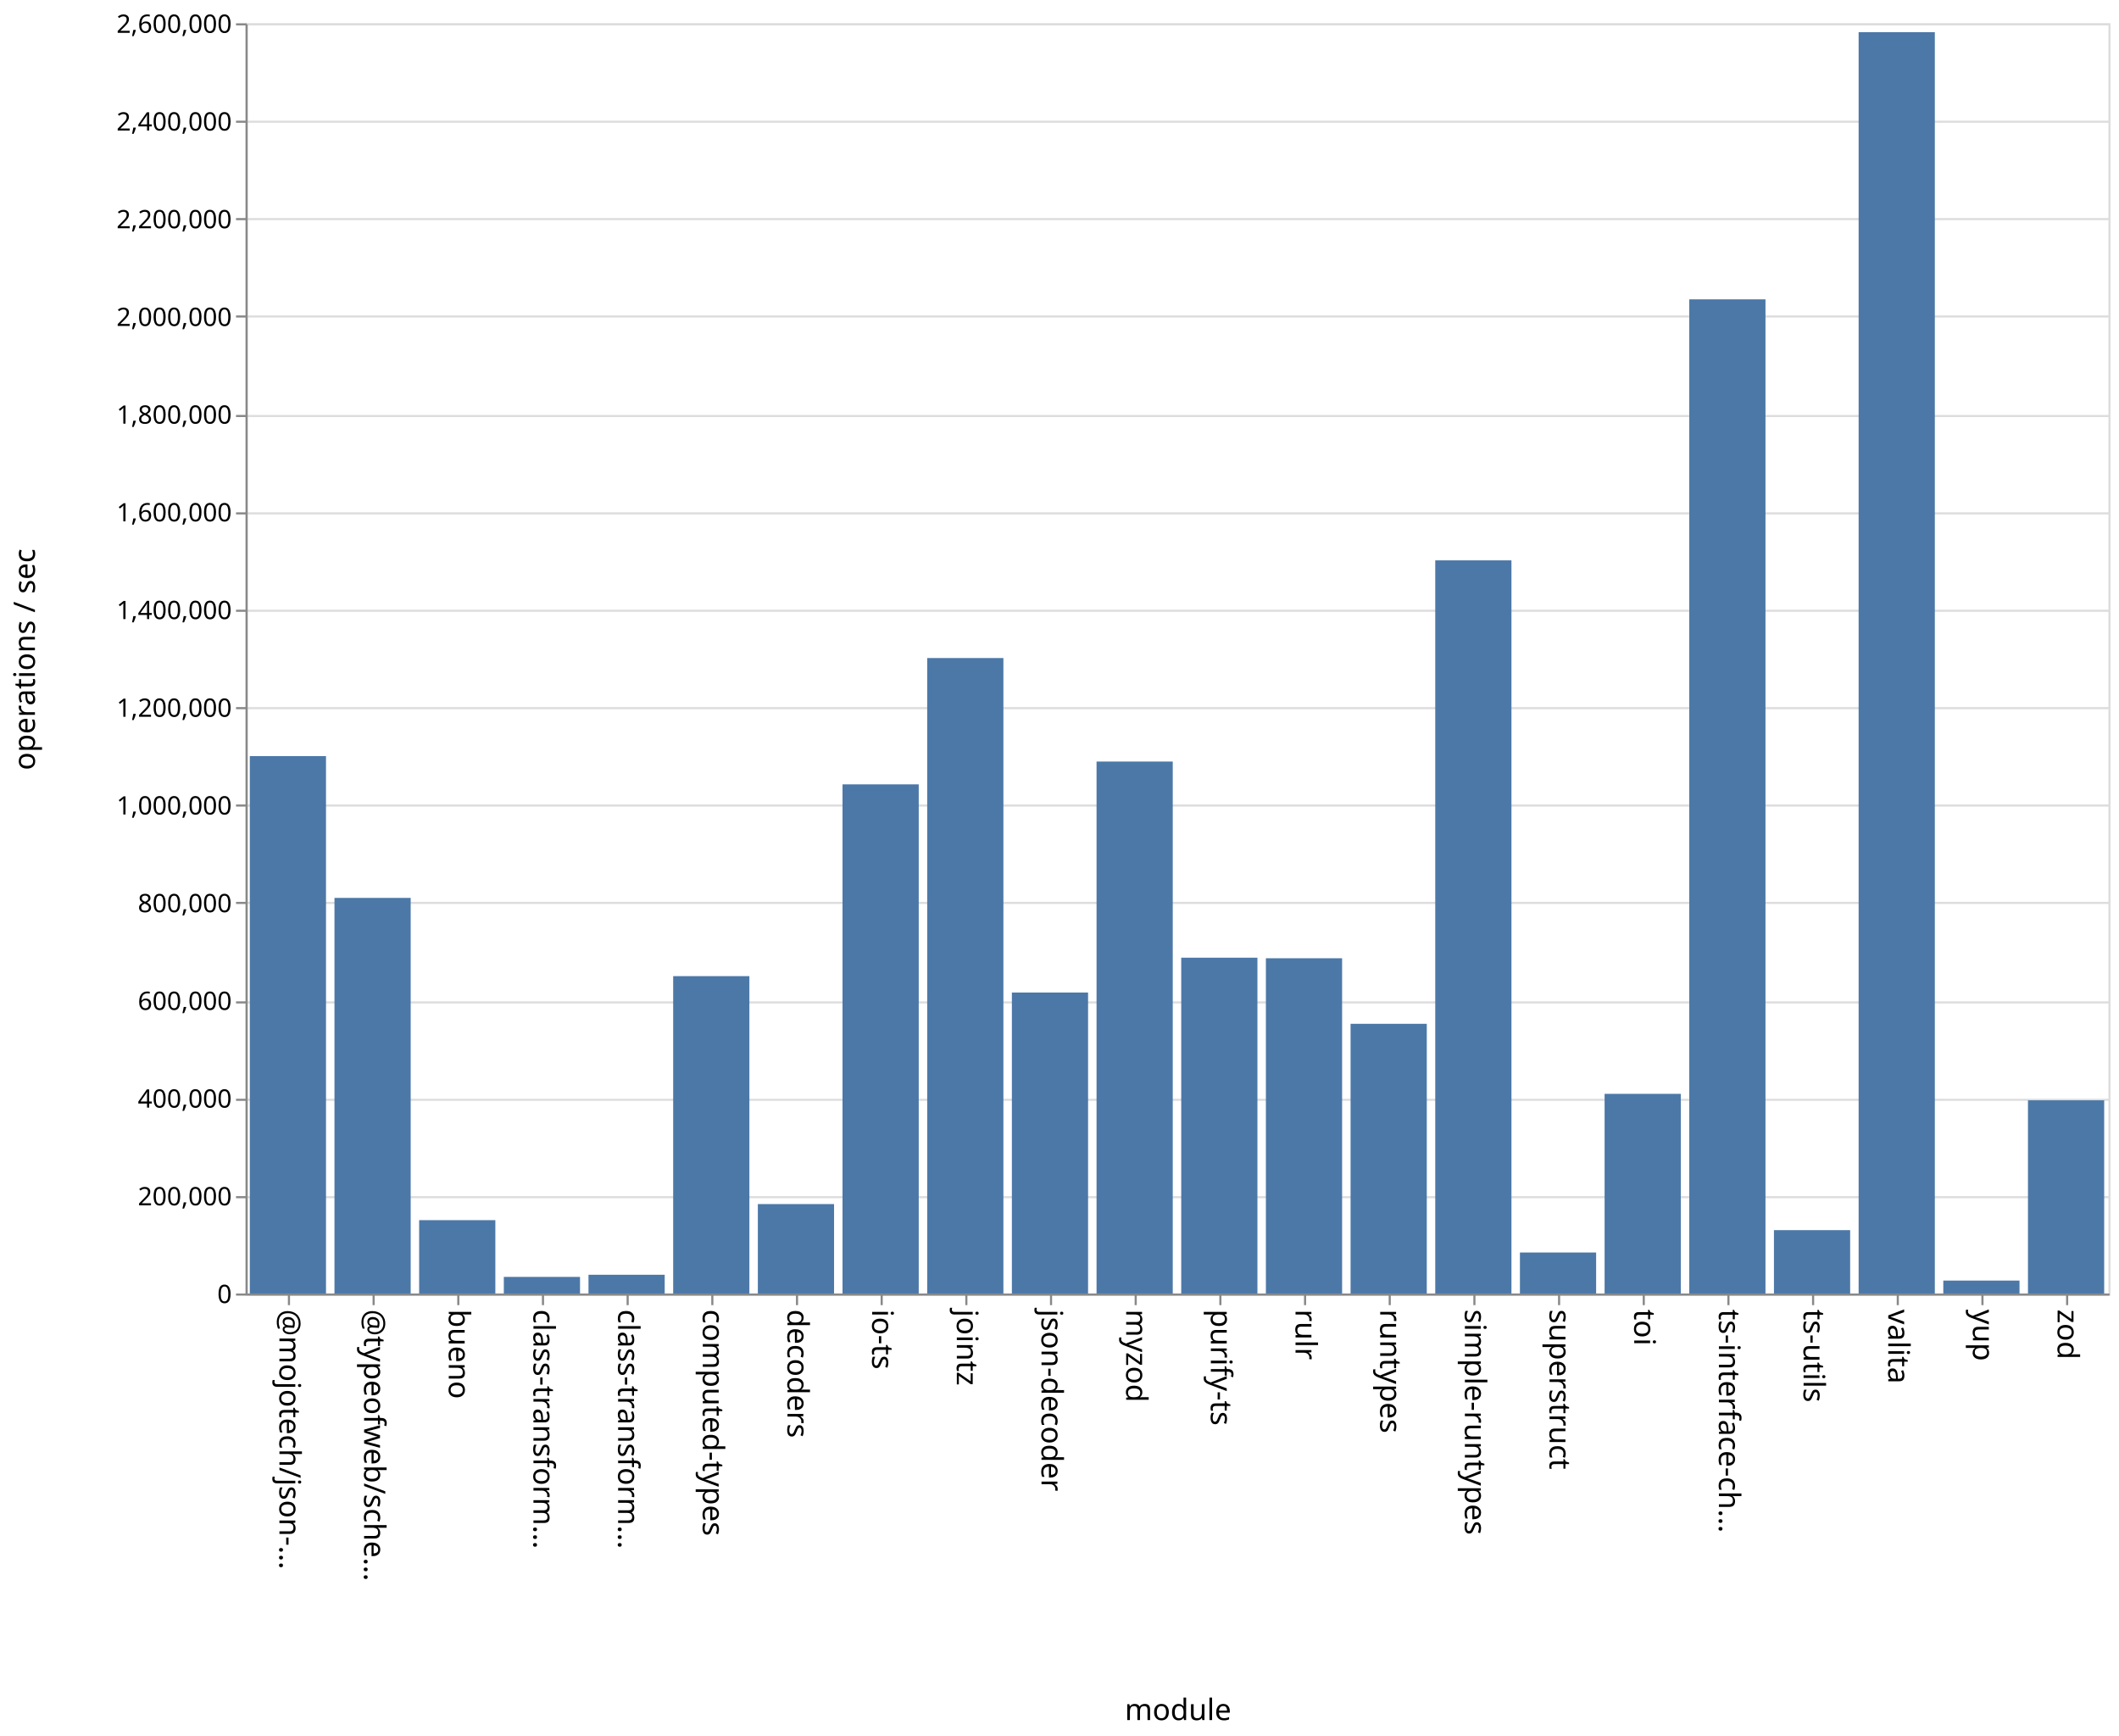
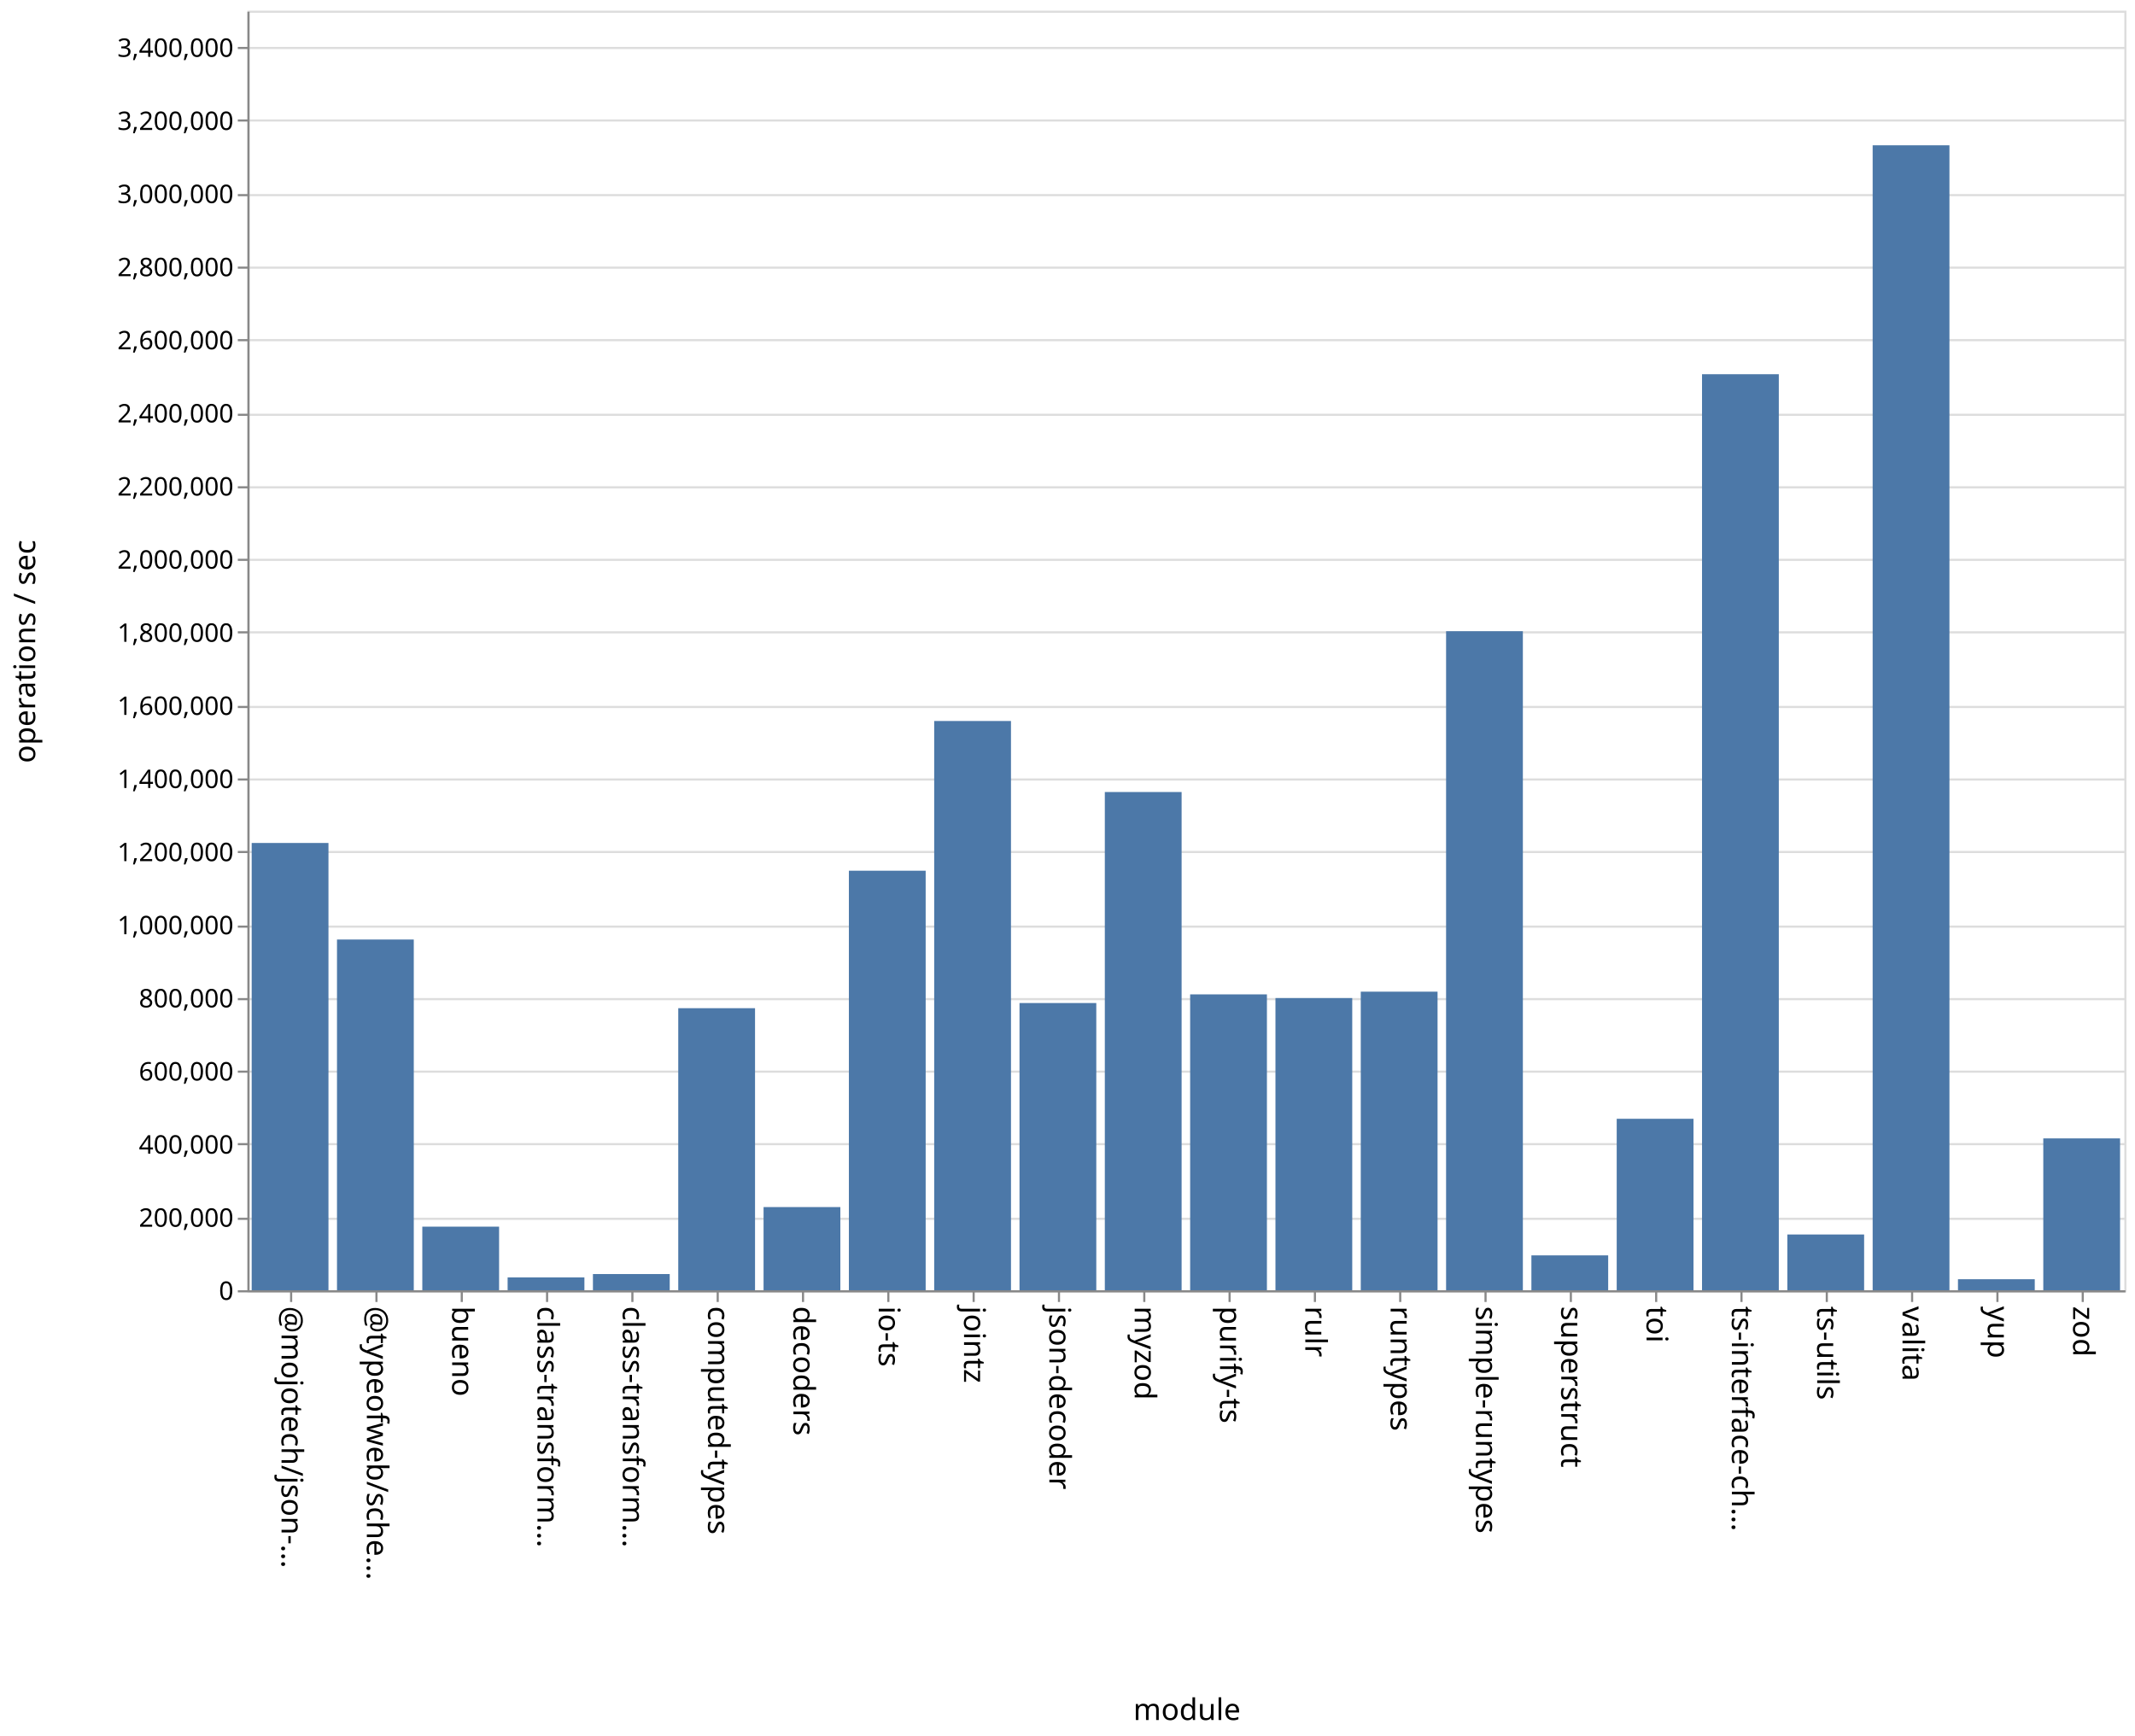
- <svg xmlns="http://www.w3.org/2000/svg" class="marks" width="1001" height="820">
-   <path fill="#fff" d="M0 0h1001v820H0z" />
+ <svg xmlns="http://www.w3.org/2000/svg" class="marks" width="1001" height="814">
+   <path fill="#fff" d="M0 0h1001v814H0z" />
  <g class="mark-group role-frame root" aria-roledescription="group mark container" fill="none" stroke-miterlimit="10">
-     <path class="background" aria-hidden="true" d="M116.5 11.5h880v600h-880z" stroke="#ddd" />
-     <g class="mark-group role-axis" aria-roledescription="axis" aria-label="Y-axis for a linear scale with values from 0 to 2,600,000">
-       <path class="background" aria-hidden="true" d="M116.5 11.5z" pointer-events="none" />
+     <path class="background" aria-hidden="true" d="M116.5 5.5h880v600h-880z" stroke="#ddd" />
+     <g class="mark-group role-axis" aria-roledescription="axis" aria-label="Y-axis for a linear scale with values from 0 to 3,500,000">
+       <path class="background" aria-hidden="true" d="M116.5 5.5z" pointer-events="none" />
      <g class="mark-rule role-axis-grid" pointer-events="none" stroke="#ddd">
-         <path d="M116.5 611.5h880M116.5 565.5h880M116.5 519.5h880M116.5 473.5h880M116.5 426.5h880M116.5 380.5h880M116.5 334.5h880M116.5 288.5h880M116.5 242.5h880M116.5 196.5h880M116.5 149.5h880M116.5 103.5h880M116.5 57.5h880M116.5 11.5h880" />
+         <path d="M116.5 605.5h880M116.5 571.5h880M116.5 536.5h880M116.5 502.5h880M116.5 468.5h880M116.5 434.5h880M116.5 399.5h880M116.5 365.5h880M116.5 331.5h880M116.5 296.5h880M116.5 262.5h880M116.5 228.5h880M116.5 194.5h880M116.5 159.5h880M116.5 125.5h880M116.5 91.5h880M116.5 56.5h880M116.5 22.5h880" />
      </g>
    </g>
    <g class="mark-group role-axis" aria-roledescription="axis" aria-label="X-axis titled 'module' for a discrete scale with 22 values: @mojotech/json-type-validation, @typeofweb/schema, bueno, class-transformer-validator-async, class-transformer-validator-sync, ending with zod">
-       <path class="background" aria-hidden="true" d="M116.5 611.5z" pointer-events="none" />
+       <path class="background" aria-hidden="true" d="M116.5 605.5z" pointer-events="none" />
      <g class="mark-rule role-axis-tick" pointer-events="none" stroke="#888">
-         <path d="M136.5 611.5v5M176.5 611.5v5M216.5 611.5v5M256.5 611.5v5M296.5 611.5v5M336.5 611.5v5M376.5 611.5v5M416.5 611.5v5M456.5 611.5v5M496.5 611.5v5M536.5 611.5v5M576.5 611.5v5M616.5 611.5v5M656.5 611.5v5M696.5 611.5v5M736.5 611.5v5M776.5 611.5v5M816.5 611.5v5M856.5 611.5v5M896.5 611.5v5M936.5 611.5v5M976.5 611.5v5" />
+         <path d="M136.5 605.5v5M176.5 605.5v5M216.5 605.5v5M256.5 605.5v5M296.5 605.5v5M336.5 605.5v5M376.5 605.5v5M416.5 605.5v5M456.5 605.5v5M496.5 605.5v5M536.5 605.5v5M576.5 605.5v5M616.5 605.5v5M656.5 605.5v5M696.5 605.5v5M736.5 605.5v5M776.5 605.5v5M816.5 605.5v5M856.5 605.5v5M896.5 605.5v5M936.5 605.5v5M976.5 605.5v5" />
      </g>
      <g class="mark-text role-axis-label" pointer-events="none" font-family="sans-serif" font-size="14" fill="#000">
-         <text transform="rotate(90 -243.25 375.25)">@mojotech/json-…</text>
-         <text transform="rotate(90 -223.25 395.25)">@typeofweb/sche…</text>
-         <text transform="rotate(90 -203.25 415.25)">bueno</text>
-         <text transform="rotate(90 -183.25 435.25)">class-transform…</text>
-         <text transform="rotate(90 -163.25 455.25)">class-transform…</text>
-         <text transform="rotate(90 -143.25 475.25)">computed-types</text>
-         <text transform="rotate(90 -123.25 495.25)">decoders</text>
-         <text transform="rotate(90 -103.25 515.25)">io-ts</text>
-         <text transform="rotate(90 -83.25 535.25)">jointz</text>
-         <text transform="rotate(90 -63.25 555.25)">json-decoder</text>
-         <text transform="rotate(90 -43.25 575.25)">myzod</text>
-         <text transform="rotate(90 -23.25 595.25)">purify-ts</text>
-         <text transform="rotate(90 -3.25 615.25)">rulr</text>
-         <text transform="rotate(90 16.75 635.25)">runtypes</text>
-         <text transform="rotate(90 36.75 655.25)">simple-runtypes</text>
-         <text transform="rotate(90 56.75 675.25)">superstruct</text>
-         <text transform="rotate(90 76.75 695.25)">toi</text>
-         <text transform="rotate(90 96.75 715.25)">ts-interface-ch…</text>
-         <text transform="rotate(90 116.75 735.25)">ts-utils</text>
-         <text transform="rotate(90 136.75 755.25)">valita</text>
-         <text transform="rotate(90 156.75 775.25)">yup</text>
-         <text transform="rotate(90 176.75 795.25)">zod</text>
+         <text transform="rotate(90 -240.25 372.25)">@mojotech/json-…</text>
+         <text transform="rotate(90 -220.25 392.25)">@typeofweb/sche…</text>
+         <text transform="rotate(90 -200.25 412.25)">bueno</text>
+         <text transform="rotate(90 -180.25 432.25)">class-transform…</text>
+         <text transform="rotate(90 -160.25 452.25)">class-transform…</text>
+         <text transform="rotate(90 -140.25 472.25)">computed-types</text>
+         <text transform="rotate(90 -120.25 492.25)">decoders</text>
+         <text transform="rotate(90 -100.25 512.25)">io-ts</text>
+         <text transform="rotate(90 -80.25 532.25)">jointz</text>
+         <text transform="rotate(90 -60.25 552.25)">json-decoder</text>
+         <text transform="rotate(90 -40.25 572.25)">myzod</text>
+         <text transform="rotate(90 -20.25 592.25)">purify-ts</text>
+         <text transform="rotate(90 -.25 612.25)">rulr</text>
+         <text transform="rotate(90 19.75 632.25)">runtypes</text>
+         <text transform="rotate(90 39.75 652.25)">simple-runtypes</text>
+         <text transform="rotate(90 59.75 672.25)">superstruct</text>
+         <text transform="rotate(90 79.75 692.25)">toi</text>
+         <text transform="rotate(90 99.75 712.25)">ts-interface-ch…</text>
+         <text transform="rotate(90 119.75 732.25)">ts-utils</text>
+         <text transform="rotate(90 139.75 752.25)">valita</text>
+         <text transform="rotate(90 159.75 772.25)">yup</text>
+         <text transform="rotate(90 179.75 792.25)">zod</text>
      </g>
-       <path stroke="#888" d="M116.5 611.5h880" class="mark-rule role-axis-domain" pointer-events="none" />
-       <text text-anchor="middle" transform="translate(556.5 812.5)" font-family="sans-serif" font-size="14" fill="#000" class="mark-text role-axis-title" pointer-events="none">module</text>
+       <path stroke="#888" d="M116.5 605.5h880" class="mark-rule role-axis-domain" pointer-events="none" />
+       <text text-anchor="middle" transform="translate(556.5 806.5)" font-family="sans-serif" font-size="14" fill="#000" class="mark-text role-axis-title" pointer-events="none">module</text>
    </g>
-     <g class="mark-group role-axis" aria-roledescription="axis" aria-label="Y-axis titled 'operations / sec' for a linear scale with values from 0 to 2,600,000">
-       <path class="background" aria-hidden="true" d="M116.5 11.5z" pointer-events="none" />
+     <g class="mark-group role-axis" aria-roledescription="axis" aria-label="Y-axis titled 'operations / sec' for a linear scale with values from 0 to 3,500,000">
+       <path class="background" aria-hidden="true" d="M116.5 5.5z" pointer-events="none" />
      <g class="mark-rule role-axis-tick" pointer-events="none" stroke="#888">
-         <path d="M116.5 611.5h-5M116.5 565.5h-5M116.5 519.5h-5M116.5 473.5h-5M116.5 426.5h-5M116.5 380.5h-5M116.5 334.5h-5M116.5 288.5h-5M116.5 242.5h-5M116.5 196.5h-5M116.5 149.5h-5M116.5 103.5h-5M116.5 57.5h-5M116.5 11.5h-5" />
+         <path d="M116.5 605.5h-5M116.5 571.5h-5M116.5 536.5h-5M116.5 502.5h-5M116.5 468.5h-5M116.5 434.5h-5M116.5 399.5h-5M116.5 365.5h-5M116.5 331.5h-5M116.5 296.5h-5M116.5 262.5h-5M116.5 228.5h-5M116.5 194.5h-5M116.5 159.5h-5M116.5 125.5h-5M116.5 91.5h-5M116.5 56.5h-5M116.5 22.5h-5" />
      </g>
      <g class="mark-text role-axis-label" pointer-events="none" text-anchor="end" font-family="sans-serif" font-size="12" fill="#000">
-         <text transform="translate(109.5 615.5)">0</text>
-         <text transform="translate(109.5 569.346)">200,000</text>
-         <text transform="translate(109.5 523.192)">400,000</text>
-         <text transform="translate(109.5 477.038)">600,000</text>
-         <text transform="translate(109.5 430.885)">800,000</text>
-         <text transform="translate(109.5 384.73)">1,000,000</text>
-         <text transform="translate(109.5 338.577)">1,200,000</text>
-         <text transform="translate(109.5 292.423)">1,400,000</text>
-         <text transform="translate(109.5 246.27)">1,600,000</text>
-         <text transform="translate(109.5 200.115)">1,800,000</text>
-         <text transform="translate(109.5 153.962)">2,000,000</text>
-         <text transform="translate(109.5 107.808)">2,200,000</text>
-         <text transform="translate(109.5 61.654)">2,400,000</text>
-         <text transform="translate(109.5 15.5)">2,600,000</text>
+         <text transform="translate(109.5 609.5)">0</text>
+         <text transform="translate(109.5 575.214)">200,000</text>
+         <text transform="translate(109.5 540.929)">400,000</text>
+         <text transform="translate(109.5 506.643)">600,000</text>
+         <text transform="translate(109.5 472.357)">800,000</text>
+         <text transform="translate(109.5 438.071)">1,000,000</text>
+         <text transform="translate(109.5 403.786)">1,200,000</text>
+         <text transform="translate(109.5 369.5)">1,400,000</text>
+         <text transform="translate(109.5 335.214)">1,600,000</text>
+         <text transform="translate(109.5 300.929)">1,800,000</text>
+         <text transform="translate(109.5 266.643)">2,000,000</text>
+         <text transform="translate(109.5 232.357)">2,200,000</text>
+         <text transform="translate(109.5 198.071)">2,400,000</text>
+         <text transform="translate(109.5 163.786)">2,600,000</text>
+         <text transform="translate(109.5 129.5)">2,800,000</text>
+         <text transform="translate(109.5 95.214)">3,000,000</text>
+         <text transform="translate(109.5 60.929)">3,200,000</text>
+         <text transform="translate(109.5 26.643)">3,400,000</text>
      </g>
-       <path stroke="#888" d="M116.5 611.5v-600" class="mark-rule role-axis-domain" pointer-events="none" />
-       <text text-anchor="middle" transform="rotate(-90 164 147.5)" font-family="sans-serif" font-size="14" fill="#000" class="mark-text role-axis-title" pointer-events="none">operations / sec</text>
+       <path stroke="#888" d="M116.5 605.5V5.5" class="mark-rule role-axis-domain" pointer-events="none" />
+       <text text-anchor="middle" transform="rotate(-90 161 144.5)" font-family="sans-serif" font-size="14" fill="#000" class="mark-text role-axis-title" pointer-events="none">operations / sec</text>
    </g>
    <g class="mark-rect role-mark marks" aria-roledescription="rect mark container" fill="#4c78a8">
-       <path d="M198 576.355h36V611h-36zM238 603.158h36V611h-36zM278 602.147h36V611h-36zM318 461.09h36V611h-36zM358 568.76h36V611h-36zM398 370.5h36V611h-36zM438 310.832h36V611h-36zM478 468.827h36V611h-36zM118 357.143h36V611h-36zM518 359.727h36V611h-36zM558 452.376h36V611h-36zM598 452.639h36V611h-36zM638 483.603h36V611h-36zM678 264.691h36V611h-36zM718 591.634h36V611h-36zM758 516.69h36V611h-36zM798 141.401h36V611h-36zM838 581.066h36V611h-36zM158 424.13h36V611h-36zM878 15.186h36V611h-36zM918 604.893h36V611h-36zM958 519.741h36V611h-36z" />
+       <path d="M198 575.18h36V605h-36zM238 598.976h36V605h-36zM278 597.403h36V605h-36zM318 472.743h36V605h-36zM358 565.998h36V605h-36zM398 408.279h36V605h-36zM438 338.075h36V605h-36zM478 470.322h36V605h-36zM118 395.27h36V605h-36zM518 371.38h36V605h-36zM558 466.266h36V605h-36zM598 467.989h36V605h-36zM638 464.995h36V605h-36zM678 295.973h36V605h-36zM718 588.645h36V605h-36zM758 524.6h36V605h-36zM798 175.467h36V605h-36zM838 578.852h36V605h-36zM158 440.544h36V605h-36zM878 68.131h36V605h-36zM918 599.833h36V605h-36zM958 533.796h36V605h-36z" />
    </g>
  </g>
</svg>
